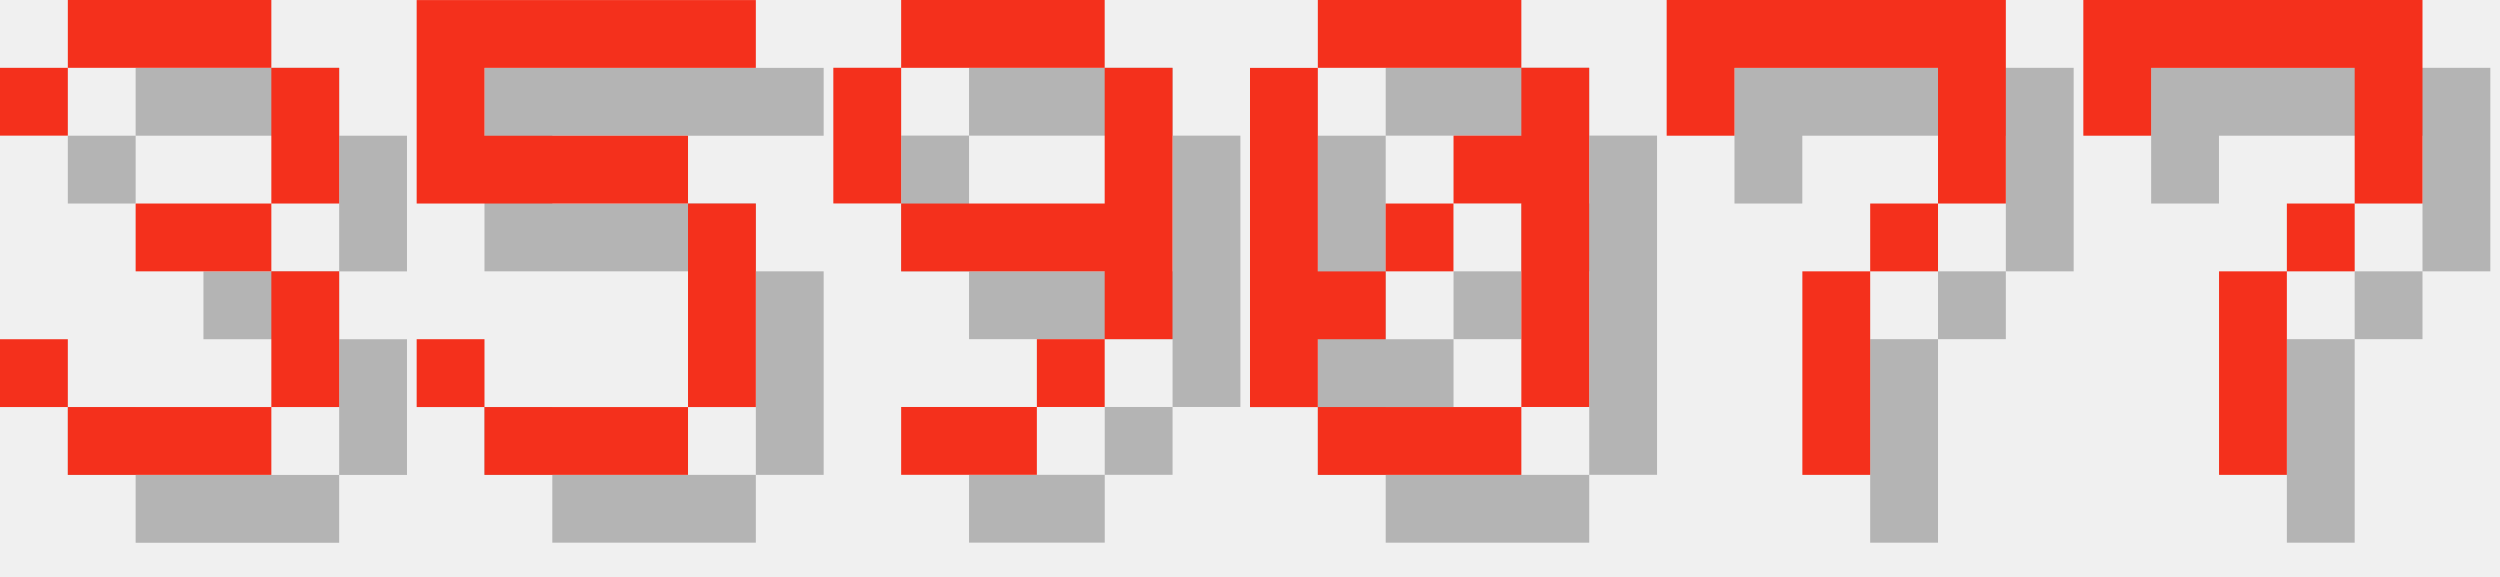
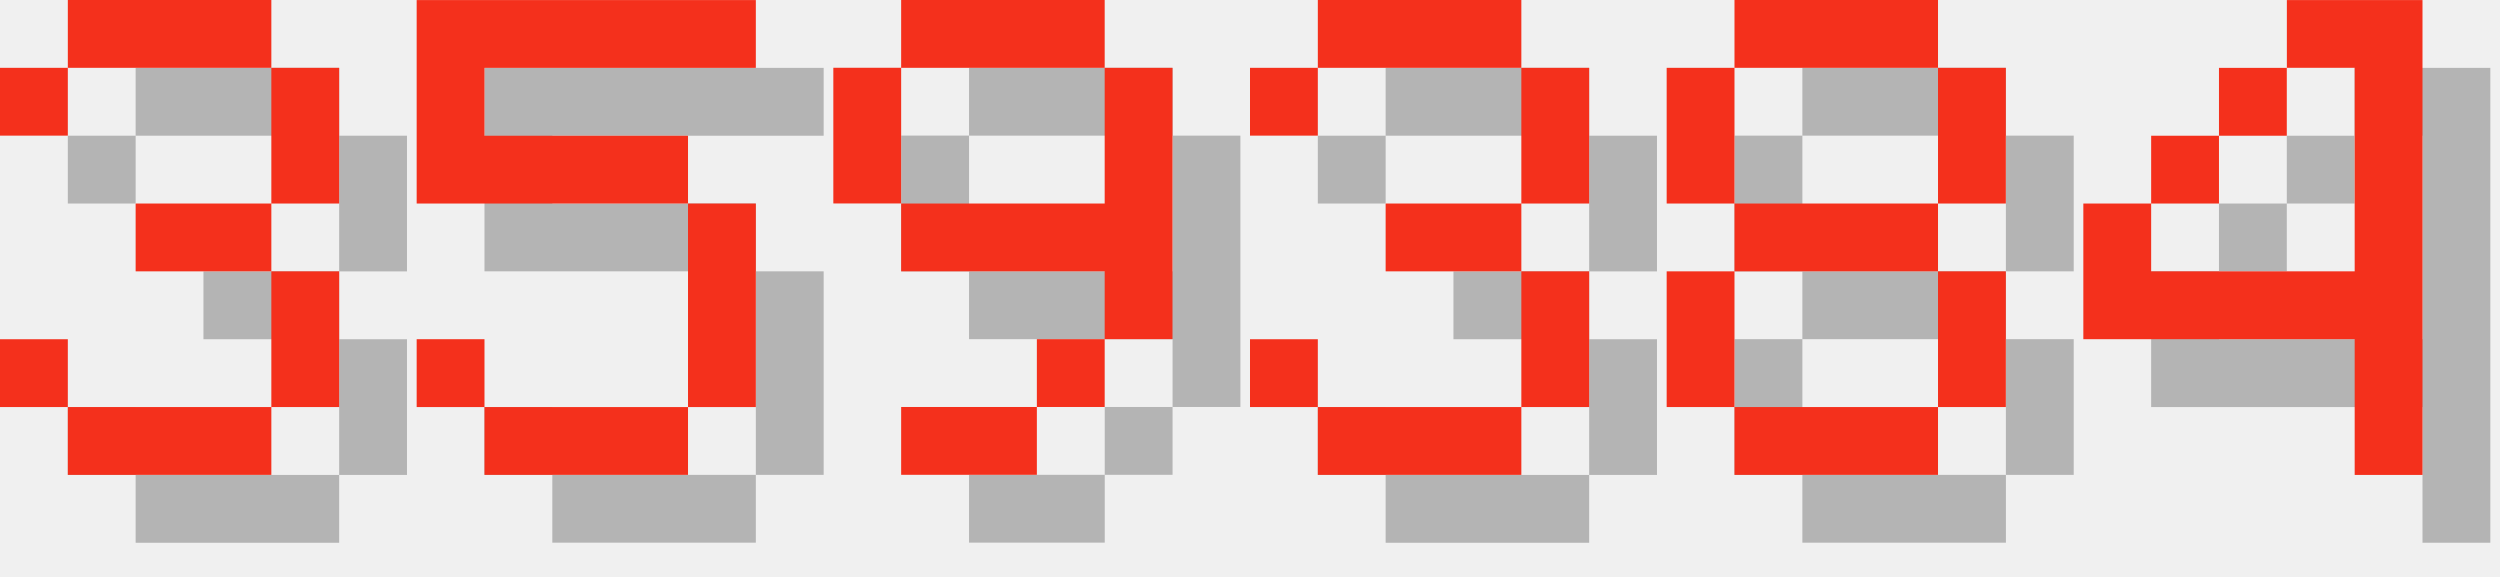
<svg xmlns="http://www.w3.org/2000/svg" version="1.1" width="156.0" height="36">
  <style>
        .text-foreground {
            fill: #F4301C;
        }
        .text-shadow {
            fill: #000000;
            fill-opacity: 0.25;
        }
    </style>
  <g class="digit" id="digit_3" transform="translate(0.0, 0), scale(4)">
    <path id="digit_3_shadow" class="text-shadow" d="m1.058 2.117v1.058h1.058v-1.058h3.175v2.117h-2.117v1.058h2.117v2.117h-3.175v-1.058h-1.058v1.058h1.058v1.058h3.175v-1.058h1.058v-2.117h-1.058v-1.058h1.058v-2.117h-1.058v-1.058h-3.175v1.058h-1.058z" fill-opacity=".5" style="paint-order:stroke fill markers" />
    <path id="digit_3_fg" class="text-foreground" d="m0 1.058v1.058h1.058v-1.058h3.175v2.117h-2.117v1.058h2.117v2.117h-3.175v-1.058h-1.058v1.058h1.058v1.058h3.175v-1.058h1.058v-2.117h-1.058v-1.058h1.058v-2.117h-1.058v-1.058h-3.175v1.058h-1.058z" fill="#fff" style="paint-order:stroke fill markers" />
  </g>
  <g class="digit" id="digit_5" transform="translate(26.0, 0), scale(4)">
    <path id="digit_5_shadow" class="text-shadow" d="m1.058 1.058v3.175h4.233v3.175h-3.175v-1.058h-1.058v1.058h1.058v1.058h3.175v-1.058h1.058v-3.175h-1.058v-1.058h-3.175v-1.058h4.233v-1.058h-5.292z" fill-opacity=".5" style="paint-order:stroke fill markers" />
    <path id="digit_5_fg" class="text-foreground" d="m0 0v3.175h4.233v3.175h-3.175v-1.058h-1.058v1.058h1.058v1.058h3.175v-1.058h1.058v-3.175h-1.058v-1.058h-3.175v-1.058h4.233v-1.058h-5.292z" fill="#fff" style="paint-order:stroke fill markers" />
  </g>
  <g class="digit" id="digit_9" transform="translate(52.0, 0), scale(4)">
    <path id="digit_9_shadow" class="text-shadow" d="m2.117 1.058v1.058h3.175v-1.058h-3.175zm3.175 1.058v2.117h-3.175v1.058h3.175v1.058h1.058v-4.233h-1.058zm0 4.233h-1.058v1.058h1.058v-1.058zm-1.058 1.058h-2.117v1.058h2.117v-1.058zm-2.117-3.175v-2.117h-1.058v2.117h1.058z" fill-opacity=".5" style="paint-order:stroke fill markers" />
    <path id="digit_9_fg" class="text-foreground" d="m1.058 0v1.058h3.175v-1.058h-3.175zm3.175 1.058v2.117h-3.175v1.058h3.175v1.058h1.058v-4.233h-1.058zm0 4.233h-1.058v1.058h1.058v-1.058zm-1.058 1.058h-2.117v1.058h2.117v-1.058zm-2.117-3.175v-2.117h-1.058v2.117h1.058z" fill="#fff" style="paint-order:stroke fill markers" />
  </g>
-   <g class="digit" id="digit_0" transform="translate(78.0, 0), scale(4)">
-     <path id="digit_0_shadow" class="text-shadow" d="m2.117 1.058v1.058h3.175v-1.058h-3.175zm3.175 1.058v1.058h-1.058v1.058h1.058v3.175h1.058v-5.292h-1.058zm0 5.292h-3.175v1.058h3.175v-1.058zm-3.175 0v-1.058h1.058v-1.058h-1.058v-3.175h-1.058v5.292h1.058zm1.058-2.117h1.058v-1.058h-1.058v1.058z" fill-opacity=".5" style="paint-order:stroke fill markers" />
-     <path id="digit_0_fg" class="text-foreground" d="m1.058 0v1.058h3.175v-1.058h-3.175zm3.175 1.058v1.058h-1.058v1.058h1.058v3.175h1.058v-5.292h-1.058zm0 5.292h-3.175v1.058h3.175v-1.058zm-3.175 0v-1.058h1.058v-1.058h-1.058v-3.175h-1.058v5.292h1.058zm1.058-2.117h1.058v-1.058h-1.058v1.058z" fill="#fff" style="paint-order:stroke fill markers" />
+   <g class="digit" id="digit_3" transform="translate(78.0, 0), scale(4)">
+     <path id="digit_3_shadow" class="text-shadow" d="m1.058 2.117v1.058h1.058v-1.058h3.175v2.117h-2.117v1.058h2.117v2.117h-3.175v-1.058h-1.058v1.058h1.058v1.058h3.175v-1.058h1.058v-2.117h-1.058v-1.058h1.058v-2.117h-1.058v-1.058h-3.175v1.058h-1.058z" fill-opacity=".5" style="paint-order:stroke fill markers" />
+     <path id="digit_3_fg" class="text-foreground" d="m0 1.058v1.058h1.058v-1.058h3.175v2.117h-2.117v1.058h2.117v2.117h-3.175v-1.058h-1.058v1.058h1.058v1.058h3.175v-1.058h1.058v-2.117h-1.058v-1.058h1.058v-2.117h-1.058v-1.058h-3.175v1.058h-1.058z" fill="#fff" style="paint-order:stroke fill markers" />
  </g>
-   <g class="digit" id="digit_7" transform="translate(104.0, 0), scale(4)">
-     <path id="digit_7_shadow" class="text-shadow" d="m1.058 1.058 2e-6 2.117h1.058v-1.058h3.175v1.058l2e-7 1.058h-1.058v1.058h-1.058l4e-7 3.175 1.058 1e-7v-3.175h1.058v-1.058h1.058l5e-7 -1.058v-2.117z" fill-opacity=".5" style="paint-order:stroke fill markers" />
-     <path id="digit_7_fg" class="text-foreground" d="m0 0 2e-6 2.117h1.058v-1.058h3.175v1.058l2e-7 1.058h-1.058v1.058h-1.058l4e-7 3.175 1.058 1e-7v-3.175h1.058v-1.058h1.058l5e-7 -1.058v-2.117z" fill="#fff" style="paint-order:stroke fill markers" />
+   <g class="digit" id="digit_8" transform="translate(104.0, 0), scale(4)">
+     <path id="digit_8_shadow" class="text-shadow" d="m2.117 1.058v1.058h3.175v-1.058h-3.175zm3.175 1.058v2.117h1.058v-2.117h-1.058zm0 2.117h-3.175v1.058h3.175v-1.058zm0 1.058v2.117h1.058v-2.117h-1.058zm0 2.117h-3.175v1.058h3.175v-1.058zm-3.175 0v-2.117h-1.058v2.117h1.058zm0-3.175v-2.117h-1.058v2.117h1.058z" fill-opacity=".5" style="paint-order:stroke fill markers" />
+     <path id="digit_8_fg" class="text-foreground" d="m1.058 0v1.058h3.175v-1.058h-3.175zm3.175 1.058v2.117h1.058v-2.117h-1.058zm0 2.117h-3.175v1.058h3.175v-1.058zm0 1.058v2.117h1.058v-2.117h-1.058zm0 2.117h-3.175v1.058h3.175v-1.058zm-3.175 0v-2.117h-1.058v2.117h1.058zm0-3.175v-2.117h-1.058v2.117h1.058z" fill="#fff" style="paint-order:stroke fill markers" />
  </g>
-   <g class="digit" id="digit_7" transform="translate(130.0, 0), scale(4)">
-     <path id="digit_7_shadow" class="text-shadow" d="m1.058 1.058 2e-6 2.117h1.058v-1.058h3.175v1.058l2e-7 1.058h-1.058v1.058h-1.058l4e-7 3.175 1.058 1e-7v-3.175h1.058v-1.058h1.058l5e-7 -1.058v-2.117z" fill-opacity=".5" style="paint-order:stroke fill markers" />
-     <path id="digit_7_fg" class="text-foreground" d="m0 0 2e-6 2.117h1.058v-1.058h3.175v1.058l2e-7 1.058h-1.058v1.058h-1.058l4e-7 3.175 1.058 1e-7v-3.175h1.058v-1.058h1.058l5e-7 -1.058v-2.117z" fill="#fff" style="paint-order:stroke fill markers" />
+   <g class="digit" id="digit_4" transform="translate(130.0, 0), scale(4)">
+     <path id="digit_4_shadow" class="text-shadow" d="m4.233 1.058v1.058h1.058v3.175h-3.175v-1.058h-1.058v2.117h4.233v2.117h1.058v-7.408h-2.117zm-2.117 3.175h1.058v-1.058h-1.058v1.058zm1.058-1.058h1.058v-1.058h-1.058v1.058z" fill-opacity=".5" style="paint-order:stroke fill markers" />
+     <path id="digit_4_fg" class="text-foreground" d="m3.175 0v1.058h1.058v3.175h-3.175v-1.058h-1.058v2.117h4.233v2.117h1.058v-7.408h-2.117zm-2.117 3.175h1.058v-1.058h-1.058v1.058zm1.058-1.058h1.058v-1.058h-1.058v1.058z" fill="#fff" style="paint-order:stroke fill markers" />
  </g>
</svg>
